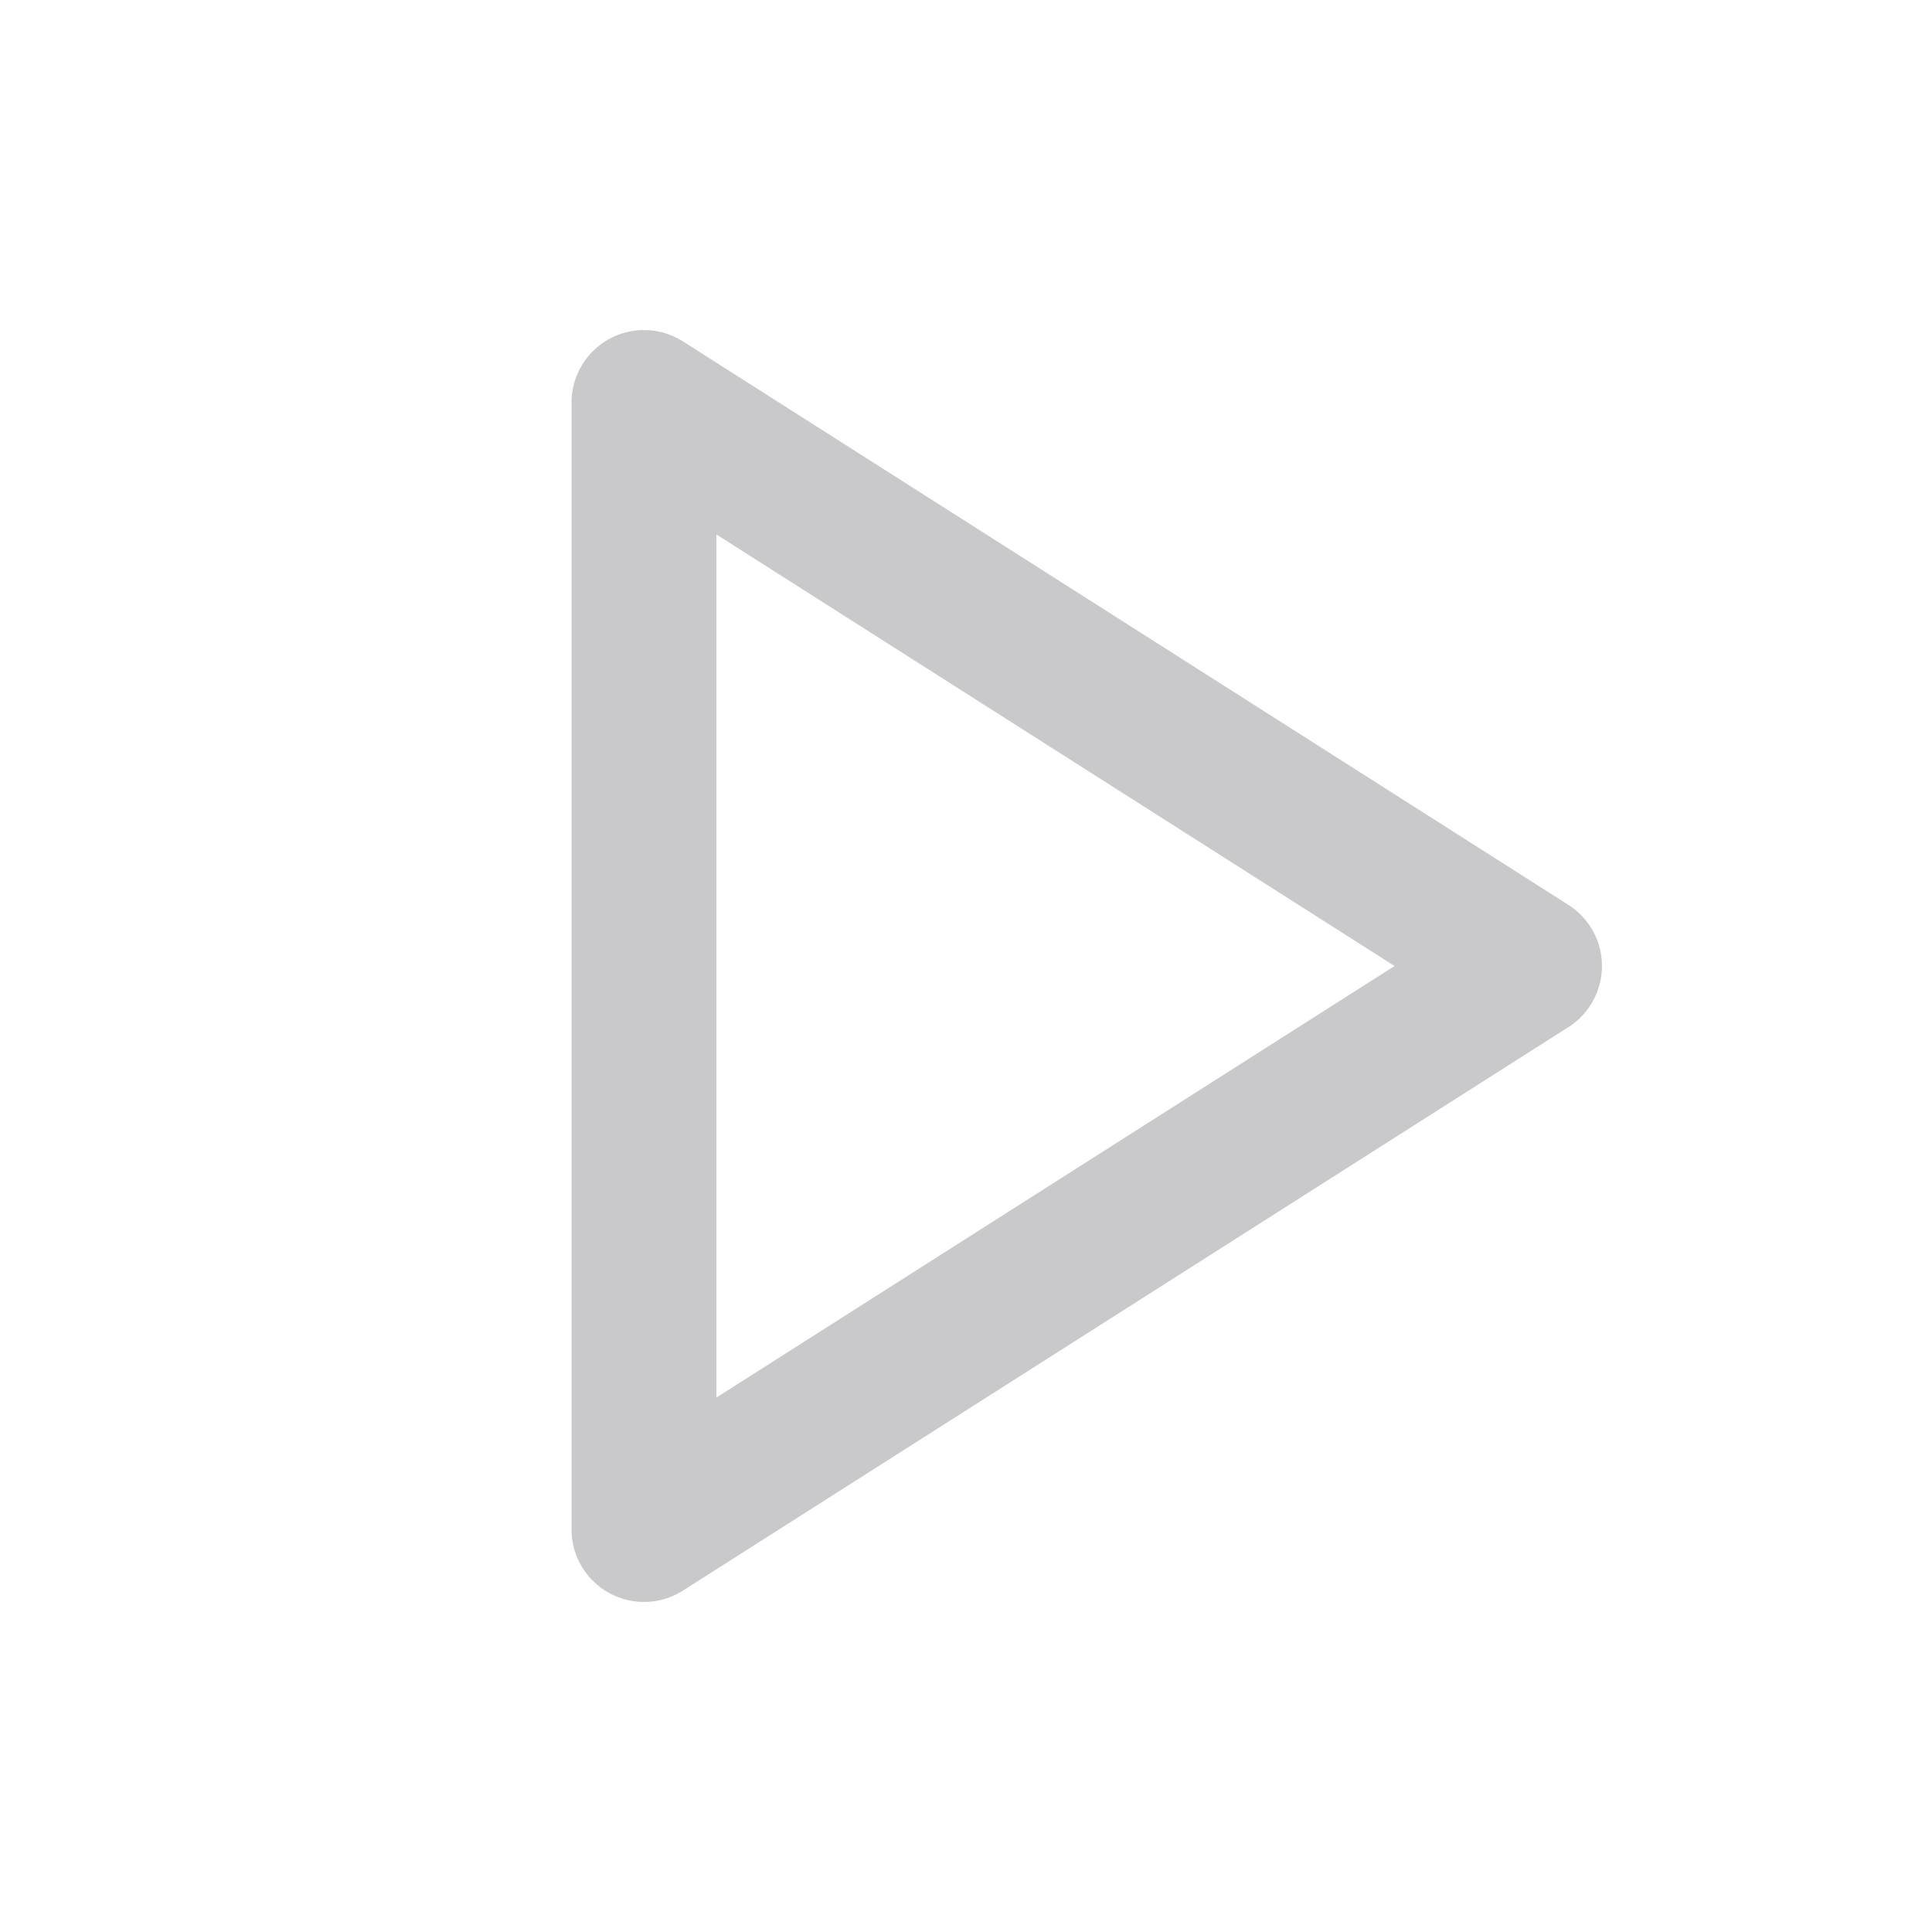
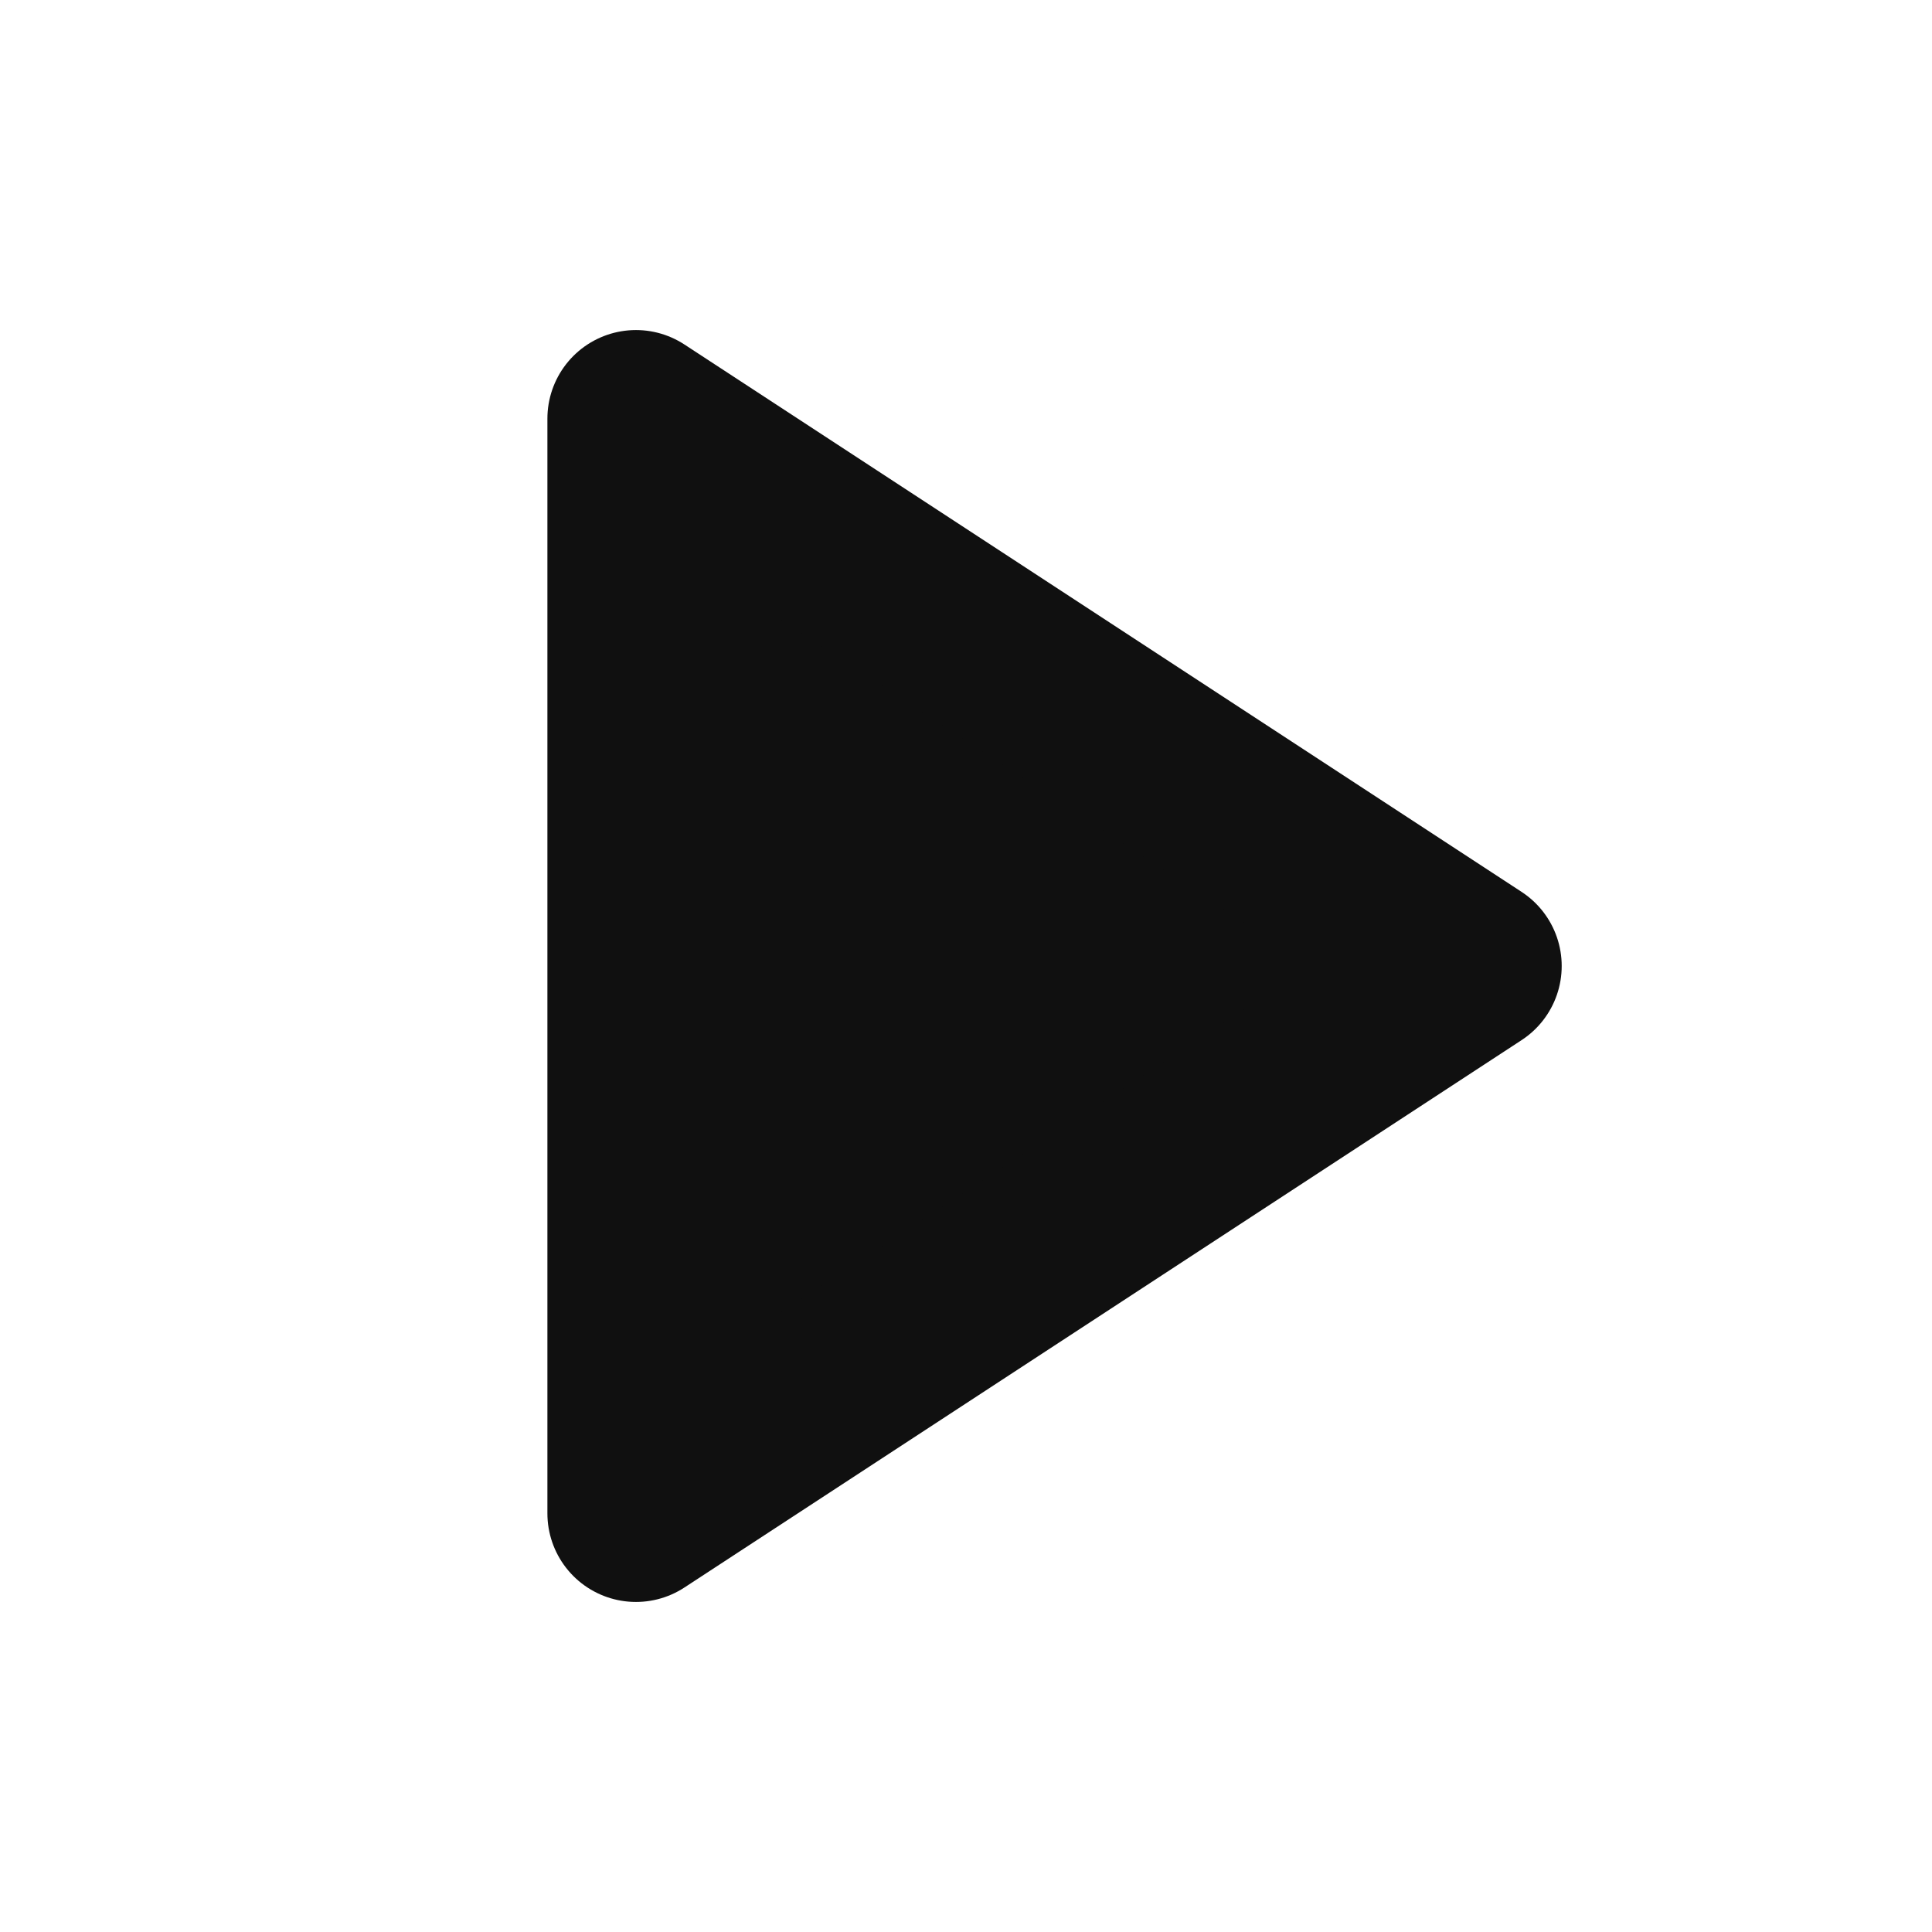
<svg xmlns="http://www.w3.org/2000/svg" viewBox="0 0 24 24">
-   <path d="m8 5 11 7-11 7z" fill="none" stroke="#c9c9cc" stroke-width="1.8" stroke-linejoin="round" />
+   <path d="M7.9 5.2 18.3 12 7.9 18.8z" fill="#101010" stroke="#101010" stroke-width="2.2" stroke-linejoin="round" />
</svg>
